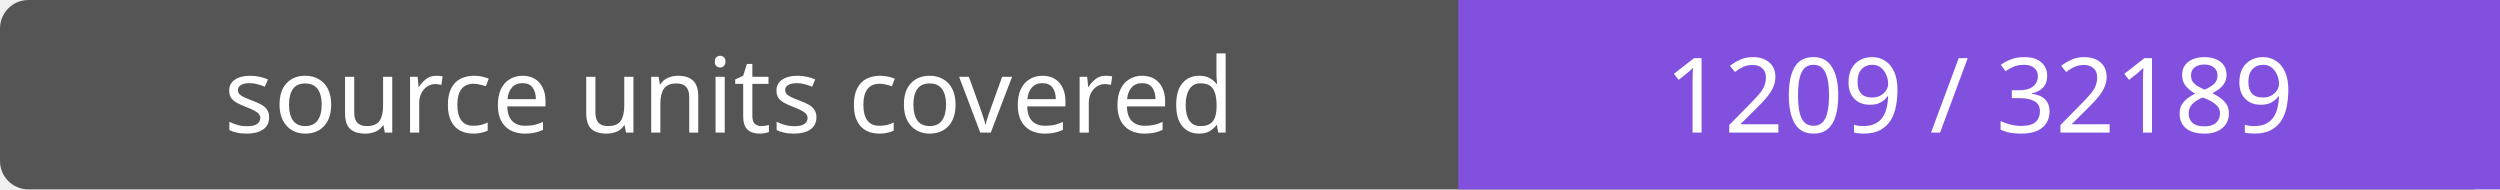
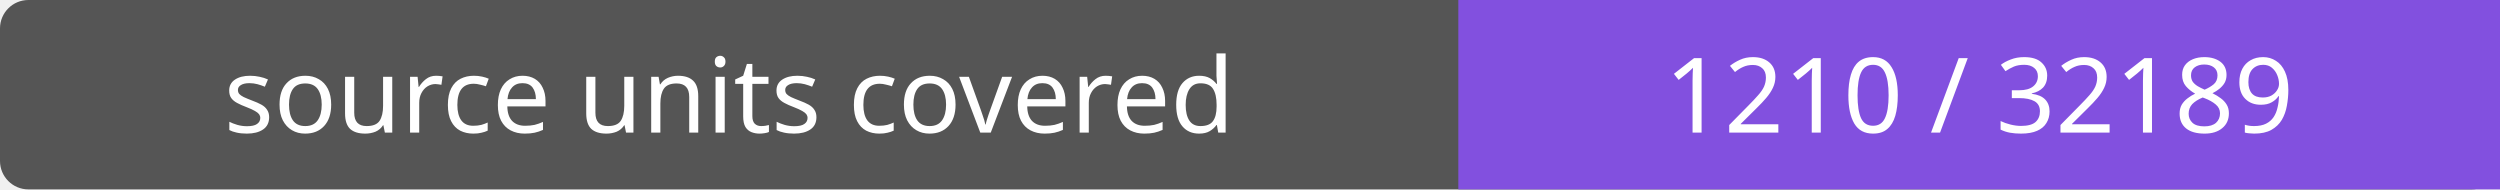
- <svg xmlns="http://www.w3.org/2000/svg" width="264" height="20" role="img" aria-label="source units covered: 1209 / 32189">
+ <svg xmlns="http://www.w3.org/2000/svg" width="264" height="20" role="img" aria-label="source units covered: 1210 / 32189">
  <rect width="264" height="20" rx="3" fill="#555" />
  <path fill="#8250df" d="M154 0h110v20H154z" />
  <g fill="#fff" text-anchor="middle" font-family="Verdana,sans-serif" font-size="11">
    <text x="77.0" y="14">source units covered</text>
-     <text x="209.0" y="14">1209 / 32189</text>
+     <text x="209.0" y="14">1210 / 32189</text>
  </g>
</svg>
